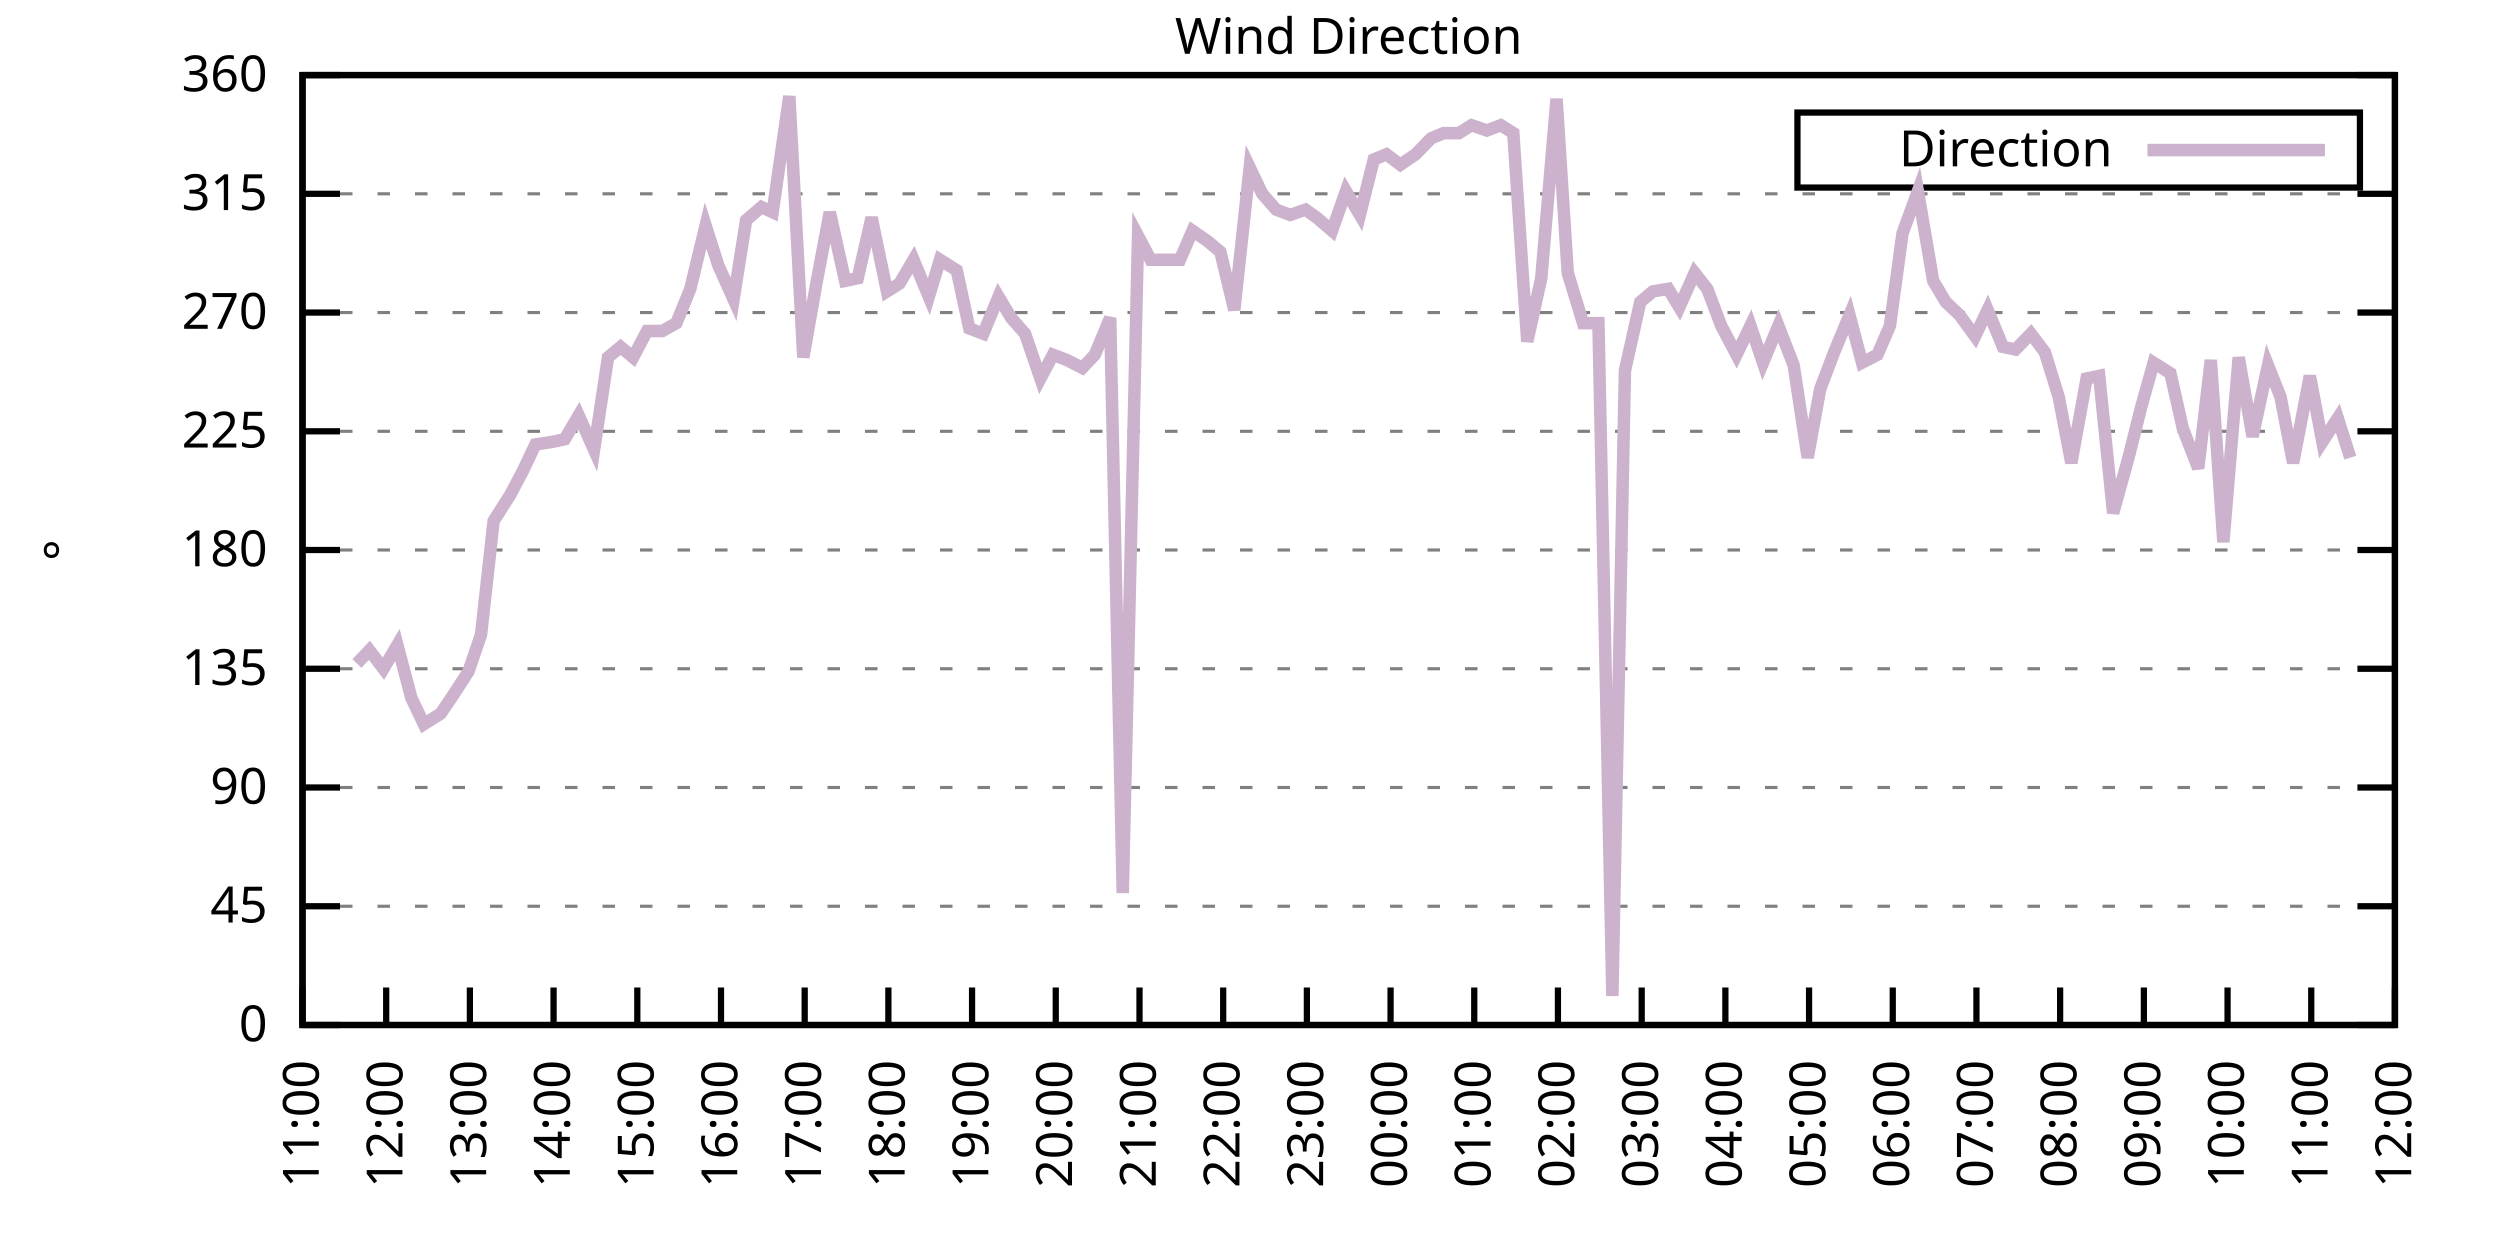
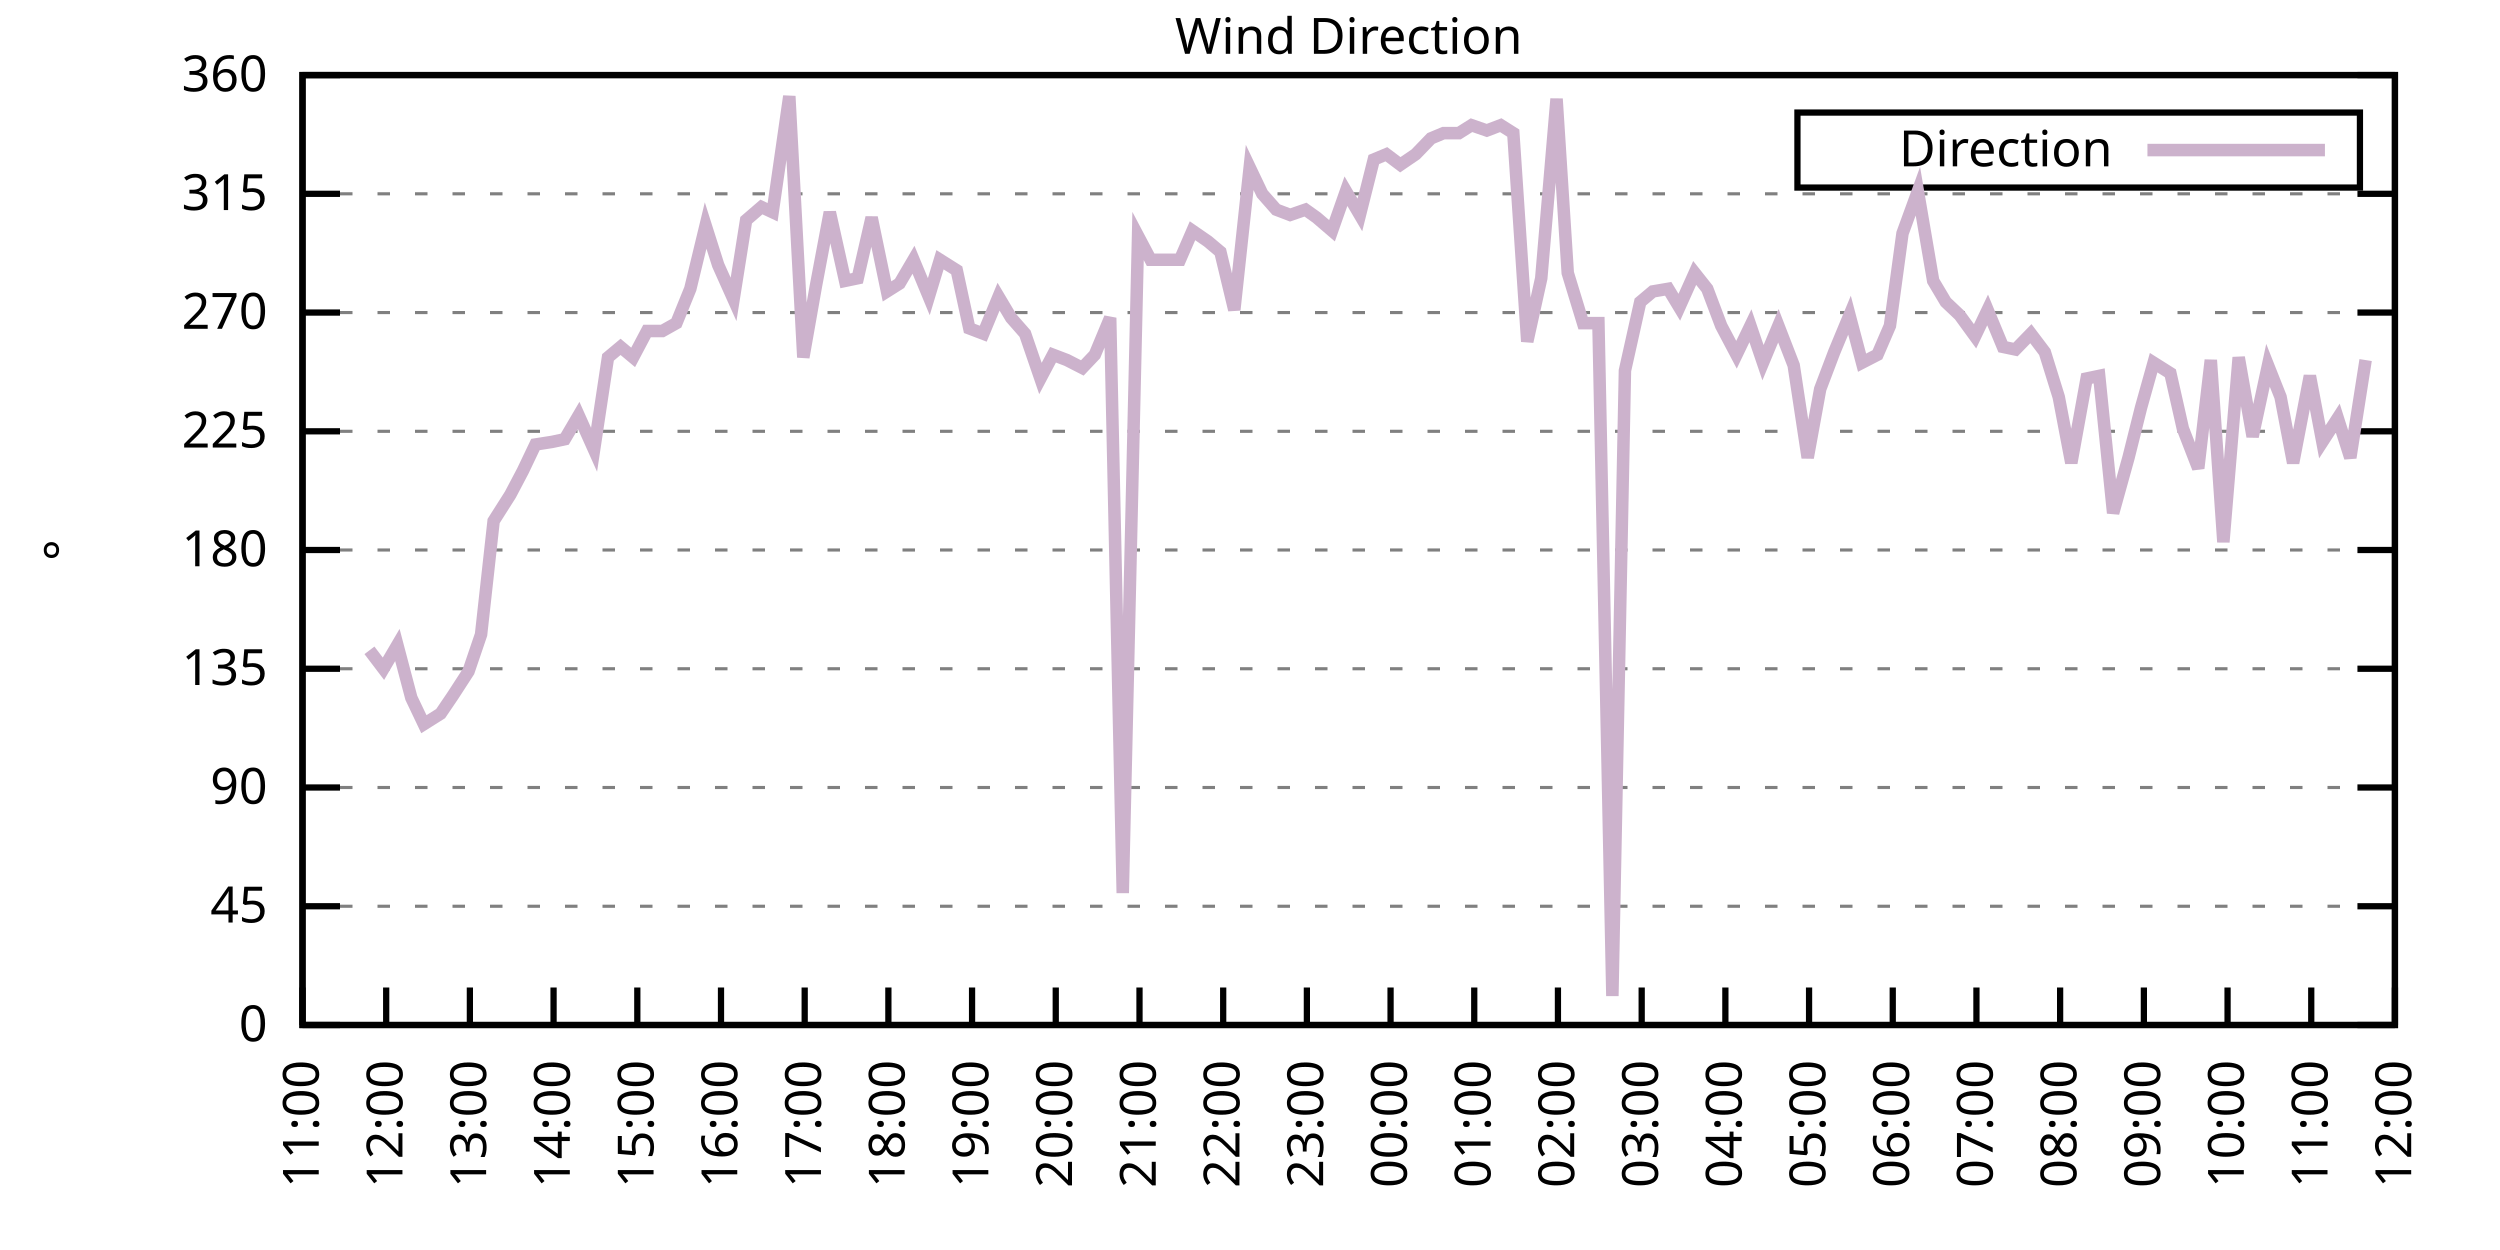
<svg xmlns="http://www.w3.org/2000/svg" xmlns:xlink="http://www.w3.org/1999/xlink" width="400" height="200" viewBox="0 0 400 200">
  <g id="gnuplot_canvas">
    <rect x="0" y="0" width="400" height="200" fill="none" />
    <defs>
      <circle id="gpDot" r="0.5" stroke-width="0.5" stroke="currentColor" />
      <path id="gpPt0" stroke-width="0.333" stroke="currentColor" d="M-1,0 h2 M0,-1 v2" />
      <path id="gpPt1" stroke-width="0.333" stroke="currentColor" d="M-1,-1 L1,1 M1,-1 L-1,1" />
      <path id="gpPt2" stroke-width="0.333" stroke="currentColor" d="M-1,0 L1,0 M0,-1 L0,1 M-1,-1 L1,1 M-1,1 L1,-1" />
      <rect id="gpPt3" stroke-width="0.333" stroke="currentColor" x="-1" y="-1" width="2" height="2" />
      <rect id="gpPt4" stroke-width="0.333" stroke="currentColor" fill="currentColor" x="-1" y="-1" width="2" height="2" />
      <circle id="gpPt5" stroke-width="0.333" stroke="currentColor" cx="0" cy="0" r="1" />
      <use xlink:href="#gpPt5" id="gpPt6" fill="currentColor" stroke="none" />
      <path id="gpPt7" stroke-width="0.333" stroke="currentColor" d="M0,-1.33 L-1.33,0.67 L1.33,0.67 z" />
      <use xlink:href="#gpPt7" id="gpPt8" fill="currentColor" stroke="none" />
      <use xlink:href="#gpPt7" id="gpPt9" stroke="currentColor" transform="rotate(180)" />
      <use xlink:href="#gpPt9" id="gpPt10" fill="currentColor" stroke="none" />
      <use xlink:href="#gpPt3" id="gpPt11" stroke="currentColor" transform="rotate(45)" />
      <use xlink:href="#gpPt11" id="gpPt12" fill="currentColor" stroke="none" />
      <path id="gpPt13" stroke-width="0.333" stroke="currentColor" d="M0,1.330 L1.265,0.411 L0.782,-1.067 L-0.782,-1.076 L-1.265,0.411 z" />
      <use xlink:href="#gpPt13" id="gpPt14" fill="currentColor" stroke="none" />
      <filter id="textbox" filterUnits="objectBoundingBox" x="0" y="0" height="1" width="1">
        <feFlood flood-color="white" flood-opacity="1" result="bgnd" />
        <feComposite in="SourceGraphic" in2="bgnd" operator="atop" />
      </filter>
      <filter id="greybox" filterUnits="objectBoundingBox" x="0" y="0" height="1" width="1">
        <feFlood flood-color="lightgrey" flood-opacity="1" result="grey" />
        <feComposite in="SourceGraphic" in2="grey" operator="atop" />
      </filter>
    </defs>
    <g fill="none" color="white" stroke="currentColor" stroke-width="1.00" stroke-linecap="butt" stroke-linejoin="miter">
</g>
    <g fill="none" color="black" stroke="currentColor" stroke-width="1.00" stroke-linecap="butt" stroke-linejoin="miter">
      <g stroke="none" shape-rendering="crispEdges">
        <polygon fill="rgb(255, 255, 255)" points="48.40,164.00 383.18,164.00 383.18,12.02 48.40,12.02 " />
      </g>
    </g>
    <g fill="none" color="black" stroke="currentColor" stroke-width="1.00" stroke-linecap="butt" stroke-linejoin="miter">
</g>
    <g fill="none" color="black" stroke="black" stroke-width="0.50" stroke-linecap="butt" stroke-linejoin="miter">
</g>
    <g fill="none" color="gray" stroke="currentColor" stroke-width="0.50" stroke-linecap="butt" stroke-linejoin="miter">
      <path stroke="gray" stroke-dasharray="2,4" class="gridline" d="M48.40,164.00 L383.19,164.00  " />
    </g>
    <g fill="none" color="gray" stroke="gray" stroke-width="1.00" stroke-linecap="butt" stroke-linejoin="miter">
</g>
    <g fill="none" color="black" stroke="currentColor" stroke-width="1.00" stroke-linecap="butt" stroke-linejoin="miter">
      <path stroke="black" d="M48.40,164.00 L54.40,164.00 M383.19,164.00 L377.19,164.00  " />
      <g transform="translate(42.80,166.60)" stroke="none" fill="black" font-family="Sans" font-size="8.00" text-anchor="end">
        <text>
          <tspan font-family="Sans"> 0</tspan>
        </text>
      </g>
    </g>
    <g fill="none" color="black" stroke="currentColor" stroke-width="1.00" stroke-linecap="butt" stroke-linejoin="miter">
</g>
    <g fill="none" color="black" stroke="black" stroke-width="0.50" stroke-linecap="butt" stroke-linejoin="miter">
</g>
    <g fill="none" color="gray" stroke="currentColor" stroke-width="0.50" stroke-linecap="butt" stroke-linejoin="miter">
      <path stroke="gray" stroke-dasharray="2,4" class="gridline" d="M48.40,145.00 L383.19,145.00  " />
    </g>
    <g fill="none" color="gray" stroke="gray" stroke-width="1.00" stroke-linecap="butt" stroke-linejoin="miter">
</g>
    <g fill="none" color="black" stroke="currentColor" stroke-width="1.00" stroke-linecap="butt" stroke-linejoin="miter">
      <path stroke="black" d="M48.40,145.00 L54.40,145.00 M383.19,145.00 L377.19,145.00  " />
      <g transform="translate(42.80,147.60)" stroke="none" fill="black" font-family="Sans" font-size="8.00" text-anchor="end">
        <text>
          <tspan font-family="Sans"> 45</tspan>
        </text>
      </g>
    </g>
    <g fill="none" color="black" stroke="currentColor" stroke-width="1.00" stroke-linecap="butt" stroke-linejoin="miter">
</g>
    <g fill="none" color="black" stroke="black" stroke-width="0.50" stroke-linecap="butt" stroke-linejoin="miter">
</g>
    <g fill="none" color="gray" stroke="currentColor" stroke-width="0.50" stroke-linecap="butt" stroke-linejoin="miter">
      <path stroke="gray" stroke-dasharray="2,4" class="gridline" d="M48.40,126.00 L383.19,126.00  " />
    </g>
    <g fill="none" color="gray" stroke="gray" stroke-width="1.00" stroke-linecap="butt" stroke-linejoin="miter">
</g>
    <g fill="none" color="black" stroke="currentColor" stroke-width="1.00" stroke-linecap="butt" stroke-linejoin="miter">
      <path stroke="black" d="M48.40,126.00 L54.40,126.00 M383.19,126.00 L377.19,126.00  " />
      <g transform="translate(42.80,128.60)" stroke="none" fill="black" font-family="Sans" font-size="8.00" text-anchor="end">
        <text>
          <tspan font-family="Sans"> 90</tspan>
        </text>
      </g>
    </g>
    <g fill="none" color="black" stroke="currentColor" stroke-width="1.00" stroke-linecap="butt" stroke-linejoin="miter">
</g>
    <g fill="none" color="black" stroke="black" stroke-width="0.50" stroke-linecap="butt" stroke-linejoin="miter">
</g>
    <g fill="none" color="gray" stroke="currentColor" stroke-width="0.50" stroke-linecap="butt" stroke-linejoin="miter">
      <path stroke="gray" stroke-dasharray="2,4" class="gridline" d="M48.40,107.00 L383.19,107.00  " />
    </g>
    <g fill="none" color="gray" stroke="gray" stroke-width="1.00" stroke-linecap="butt" stroke-linejoin="miter">
</g>
    <g fill="none" color="black" stroke="currentColor" stroke-width="1.00" stroke-linecap="butt" stroke-linejoin="miter">
      <path stroke="black" d="M48.40,107.00 L54.40,107.00 M383.19,107.00 L377.19,107.00  " />
      <g transform="translate(42.80,109.60)" stroke="none" fill="black" font-family="Sans" font-size="8.00" text-anchor="end">
        <text>
          <tspan font-family="Sans"> 135</tspan>
        </text>
      </g>
    </g>
    <g fill="none" color="black" stroke="currentColor" stroke-width="1.00" stroke-linecap="butt" stroke-linejoin="miter">
</g>
    <g fill="none" color="black" stroke="black" stroke-width="0.50" stroke-linecap="butt" stroke-linejoin="miter">
</g>
    <g fill="none" color="gray" stroke="currentColor" stroke-width="0.50" stroke-linecap="butt" stroke-linejoin="miter">
      <path stroke="gray" stroke-dasharray="2,4" class="gridline" d="M48.40,88.00 L383.19,88.00  " />
    </g>
    <g fill="none" color="gray" stroke="gray" stroke-width="1.00" stroke-linecap="butt" stroke-linejoin="miter">
</g>
    <g fill="none" color="black" stroke="currentColor" stroke-width="1.00" stroke-linecap="butt" stroke-linejoin="miter">
      <path stroke="black" d="M48.40,88.00 L54.40,88.00 M383.19,88.00 L377.19,88.00  " />
      <g transform="translate(42.80,90.60)" stroke="none" fill="black" font-family="Sans" font-size="8.00" text-anchor="end">
        <text>
          <tspan font-family="Sans"> 180</tspan>
        </text>
      </g>
    </g>
    <g fill="none" color="black" stroke="currentColor" stroke-width="1.00" stroke-linecap="butt" stroke-linejoin="miter">
</g>
    <g fill="none" color="black" stroke="black" stroke-width="0.50" stroke-linecap="butt" stroke-linejoin="miter">
</g>
    <g fill="none" color="gray" stroke="currentColor" stroke-width="0.50" stroke-linecap="butt" stroke-linejoin="miter">
      <path stroke="gray" stroke-dasharray="2,4" class="gridline" d="M48.40,69.01 L383.19,69.01  " />
    </g>
    <g fill="none" color="gray" stroke="gray" stroke-width="1.00" stroke-linecap="butt" stroke-linejoin="miter">
</g>
    <g fill="none" color="black" stroke="currentColor" stroke-width="1.00" stroke-linecap="butt" stroke-linejoin="miter">
      <path stroke="black" d="M48.40,69.01 L54.40,69.01 M383.19,69.01 L377.19,69.01  " />
      <g transform="translate(42.80,71.61)" stroke="none" fill="black" font-family="Sans" font-size="8.00" text-anchor="end">
        <text>
          <tspan font-family="Sans"> 225</tspan>
        </text>
      </g>
    </g>
    <g fill="none" color="black" stroke="currentColor" stroke-width="1.00" stroke-linecap="butt" stroke-linejoin="miter">
</g>
    <g fill="none" color="black" stroke="black" stroke-width="0.50" stroke-linecap="butt" stroke-linejoin="miter">
</g>
    <g fill="none" color="gray" stroke="currentColor" stroke-width="0.50" stroke-linecap="butt" stroke-linejoin="miter">
      <path stroke="gray" stroke-dasharray="2,4" class="gridline" d="M48.40,50.01 L383.19,50.01  " />
    </g>
    <g fill="none" color="gray" stroke="gray" stroke-width="1.00" stroke-linecap="butt" stroke-linejoin="miter">
</g>
    <g fill="none" color="black" stroke="currentColor" stroke-width="1.00" stroke-linecap="butt" stroke-linejoin="miter">
      <path stroke="black" d="M48.40,50.01 L54.40,50.01 M383.19,50.01 L377.19,50.01  " />
      <g transform="translate(42.80,52.61)" stroke="none" fill="black" font-family="Sans" font-size="8.00" text-anchor="end">
        <text>
          <tspan font-family="Sans"> 270</tspan>
        </text>
      </g>
    </g>
    <g fill="none" color="black" stroke="currentColor" stroke-width="1.00" stroke-linecap="butt" stroke-linejoin="miter">
</g>
    <g fill="none" color="black" stroke="black" stroke-width="0.50" stroke-linecap="butt" stroke-linejoin="miter">
</g>
    <g fill="none" color="gray" stroke="currentColor" stroke-width="0.50" stroke-linecap="butt" stroke-linejoin="miter">
      <path stroke="gray" stroke-dasharray="2,4" class="gridline" d="M48.40,31.01 L383.19,31.01  " />
    </g>
    <g fill="none" color="gray" stroke="gray" stroke-width="1.00" stroke-linecap="butt" stroke-linejoin="miter">
</g>
    <g fill="none" color="black" stroke="currentColor" stroke-width="1.00" stroke-linecap="butt" stroke-linejoin="miter">
      <path stroke="black" d="M48.40,31.01 L54.40,31.01 M383.19,31.01 L377.19,31.01  " />
      <g transform="translate(42.80,33.61)" stroke="none" fill="black" font-family="Sans" font-size="8.00" text-anchor="end">
        <text>
          <tspan font-family="Sans"> 315</tspan>
        </text>
      </g>
    </g>
    <g fill="none" color="black" stroke="currentColor" stroke-width="1.00" stroke-linecap="butt" stroke-linejoin="miter">
</g>
    <g fill="none" color="black" stroke="black" stroke-width="0.50" stroke-linecap="butt" stroke-linejoin="miter">
</g>
    <g fill="none" color="gray" stroke="currentColor" stroke-width="0.50" stroke-linecap="butt" stroke-linejoin="miter">
      <path stroke="gray" stroke-dasharray="2,4" class="gridline" d="M48.40,12.01 L383.19,12.01  " />
    </g>
    <g fill="none" color="gray" stroke="gray" stroke-width="1.00" stroke-linecap="butt" stroke-linejoin="miter">
</g>
    <g fill="none" color="black" stroke="currentColor" stroke-width="1.00" stroke-linecap="butt" stroke-linejoin="miter">
      <path stroke="black" d="M48.40,12.01 L54.40,12.01 M383.19,12.01 L377.19,12.01  " />
      <g transform="translate(42.80,14.61)" stroke="none" fill="black" font-family="Sans" font-size="8.00" text-anchor="end">
        <text>
          <tspan font-family="Sans"> 360</tspan>
        </text>
      </g>
    </g>
    <g fill="none" color="black" stroke="currentColor" stroke-width="1.00" stroke-linecap="butt" stroke-linejoin="miter">
      <path stroke="black" d="M48.40,164.00 L48.40,158.00  " />
      <g transform="translate(51.00,169.60) rotate(270.00)" stroke="none" fill="black" font-family="Sans" font-size="8.00" text-anchor="end">
        <text>
          <tspan font-family="Sans">11:00</tspan>
        </text>
      </g>
    </g>
    <g fill="none" color="black" stroke="currentColor" stroke-width="1.00" stroke-linecap="butt" stroke-linejoin="miter">
      <path stroke="black" d="M61.79,164.00 L61.79,158.00  " />
      <g transform="translate(64.39,169.60) rotate(270.00)" stroke="none" fill="black" font-family="Sans" font-size="8.00" text-anchor="end">
        <text>
          <tspan font-family="Sans">12:00</tspan>
        </text>
      </g>
    </g>
    <g fill="none" color="black" stroke="currentColor" stroke-width="1.00" stroke-linecap="butt" stroke-linejoin="miter">
      <path stroke="black" d="M75.18,164.00 L75.18,158.00  " />
      <g transform="translate(77.78,169.60) rotate(270.00)" stroke="none" fill="black" font-family="Sans" font-size="8.00" text-anchor="end">
        <text>
          <tspan font-family="Sans">13:00</tspan>
        </text>
      </g>
    </g>
    <g fill="none" color="black" stroke="currentColor" stroke-width="1.00" stroke-linecap="butt" stroke-linejoin="miter">
      <path stroke="black" d="M88.57,164.00 L88.57,158.00  " />
      <g transform="translate(91.17,169.60) rotate(270.00)" stroke="none" fill="black" font-family="Sans" font-size="8.00" text-anchor="end">
        <text>
          <tspan font-family="Sans">14:00</tspan>
        </text>
      </g>
    </g>
    <g fill="none" color="black" stroke="currentColor" stroke-width="1.00" stroke-linecap="butt" stroke-linejoin="miter">
      <path stroke="black" d="M101.97,164.00 L101.97,158.00  " />
      <g transform="translate(104.57,169.60) rotate(270.00)" stroke="none" fill="black" font-family="Sans" font-size="8.00" text-anchor="end">
        <text>
          <tspan font-family="Sans">15:00</tspan>
        </text>
      </g>
    </g>
    <g fill="none" color="black" stroke="currentColor" stroke-width="1.00" stroke-linecap="butt" stroke-linejoin="miter">
      <path stroke="black" d="M115.36,164.00 L115.36,158.00  " />
      <g transform="translate(117.96,169.60) rotate(270.00)" stroke="none" fill="black" font-family="Sans" font-size="8.00" text-anchor="end">
        <text>
          <tspan font-family="Sans">16:00</tspan>
        </text>
      </g>
    </g>
    <g fill="none" color="black" stroke="currentColor" stroke-width="1.00" stroke-linecap="butt" stroke-linejoin="miter">
      <path stroke="black" d="M128.75,164.00 L128.75,158.00  " />
      <g transform="translate(131.35,169.60) rotate(270.00)" stroke="none" fill="black" font-family="Sans" font-size="8.00" text-anchor="end">
        <text>
          <tspan font-family="Sans">17:00</tspan>
        </text>
      </g>
    </g>
    <g fill="none" color="black" stroke="currentColor" stroke-width="1.00" stroke-linecap="butt" stroke-linejoin="miter">
      <path stroke="black" d="M142.14,164.00 L142.14,158.00  " />
      <g transform="translate(144.74,169.60) rotate(270.00)" stroke="none" fill="black" font-family="Sans" font-size="8.00" text-anchor="end">
        <text>
          <tspan font-family="Sans">18:00</tspan>
        </text>
      </g>
    </g>
    <g fill="none" color="black" stroke="currentColor" stroke-width="1.00" stroke-linecap="butt" stroke-linejoin="miter">
      <path stroke="black" d="M155.53,164.00 L155.53,158.00  " />
      <g transform="translate(158.13,169.60) rotate(270.00)" stroke="none" fill="black" font-family="Sans" font-size="8.00" text-anchor="end">
        <text>
          <tspan font-family="Sans">19:00</tspan>
        </text>
      </g>
    </g>
    <g fill="none" color="black" stroke="currentColor" stroke-width="1.00" stroke-linecap="butt" stroke-linejoin="miter">
      <path stroke="black" d="M168.92,164.00 L168.92,158.00  " />
      <g transform="translate(171.52,169.60) rotate(270.00)" stroke="none" fill="black" font-family="Sans" font-size="8.00" text-anchor="end">
        <text>
          <tspan font-family="Sans">20:00</tspan>
        </text>
      </g>
    </g>
    <g fill="none" color="black" stroke="currentColor" stroke-width="1.00" stroke-linecap="butt" stroke-linejoin="miter">
      <path stroke="black" d="M182.32,164.00 L182.32,158.00  " />
      <g transform="translate(184.92,169.60) rotate(270.00)" stroke="none" fill="black" font-family="Sans" font-size="8.00" text-anchor="end">
        <text>
          <tspan font-family="Sans">21:00</tspan>
        </text>
      </g>
    </g>
    <g fill="none" color="black" stroke="currentColor" stroke-width="1.00" stroke-linecap="butt" stroke-linejoin="miter">
      <path stroke="black" d="M195.71,164.00 L195.71,158.00  " />
      <g transform="translate(198.31,169.60) rotate(270.00)" stroke="none" fill="black" font-family="Sans" font-size="8.00" text-anchor="end">
        <text>
          <tspan font-family="Sans">22:00</tspan>
        </text>
      </g>
    </g>
    <g fill="none" color="black" stroke="currentColor" stroke-width="1.00" stroke-linecap="butt" stroke-linejoin="miter">
      <path stroke="black" d="M209.10,164.00 L209.10,158.00  " />
      <g transform="translate(211.70,169.60) rotate(270.00)" stroke="none" fill="black" font-family="Sans" font-size="8.00" text-anchor="end">
        <text>
          <tspan font-family="Sans">23:00</tspan>
        </text>
      </g>
    </g>
    <g fill="none" color="black" stroke="currentColor" stroke-width="1.00" stroke-linecap="butt" stroke-linejoin="miter">
      <path stroke="black" d="M222.49,164.00 L222.49,158.00  " />
      <g transform="translate(225.09,169.60) rotate(270.00)" stroke="none" fill="black" font-family="Sans" font-size="8.00" text-anchor="end">
        <text>
          <tspan font-family="Sans">00:00</tspan>
        </text>
      </g>
    </g>
    <g fill="none" color="black" stroke="currentColor" stroke-width="1.00" stroke-linecap="butt" stroke-linejoin="miter">
      <path stroke="black" d="M235.88,164.00 L235.88,158.00  " />
      <g transform="translate(238.48,169.60) rotate(270.00)" stroke="none" fill="black" font-family="Sans" font-size="8.00" text-anchor="end">
        <text>
          <tspan font-family="Sans">01:00</tspan>
        </text>
      </g>
    </g>
    <g fill="none" color="black" stroke="currentColor" stroke-width="1.00" stroke-linecap="butt" stroke-linejoin="miter">
      <path stroke="black" d="M249.27,164.00 L249.27,158.00  " />
      <g transform="translate(251.87,169.60) rotate(270.00)" stroke="none" fill="black" font-family="Sans" font-size="8.00" text-anchor="end">
        <text>
          <tspan font-family="Sans">02:00</tspan>
        </text>
      </g>
    </g>
    <g fill="none" color="black" stroke="currentColor" stroke-width="1.00" stroke-linecap="butt" stroke-linejoin="miter">
      <path stroke="black" d="M262.67,164.00 L262.67,158.00  " />
      <g transform="translate(265.27,169.60) rotate(270.00)" stroke="none" fill="black" font-family="Sans" font-size="8.00" text-anchor="end">
        <text>
          <tspan font-family="Sans">03:00</tspan>
        </text>
      </g>
    </g>
    <g fill="none" color="black" stroke="currentColor" stroke-width="1.00" stroke-linecap="butt" stroke-linejoin="miter">
      <path stroke="black" d="M276.06,164.00 L276.06,158.00  " />
      <g transform="translate(278.66,169.60) rotate(270.00)" stroke="none" fill="black" font-family="Sans" font-size="8.00" text-anchor="end">
        <text>
          <tspan font-family="Sans">04:00</tspan>
        </text>
      </g>
    </g>
    <g fill="none" color="black" stroke="currentColor" stroke-width="1.00" stroke-linecap="butt" stroke-linejoin="miter">
      <path stroke="black" d="M289.45,164.00 L289.45,158.00  " />
      <g transform="translate(292.05,169.60) rotate(270.00)" stroke="none" fill="black" font-family="Sans" font-size="8.00" text-anchor="end">
        <text>
          <tspan font-family="Sans">05:00</tspan>
        </text>
      </g>
    </g>
    <g fill="none" color="black" stroke="currentColor" stroke-width="1.00" stroke-linecap="butt" stroke-linejoin="miter">
      <path stroke="black" d="M302.84,164.00 L302.84,158.00  " />
      <g transform="translate(305.44,169.60) rotate(270.00)" stroke="none" fill="black" font-family="Sans" font-size="8.00" text-anchor="end">
        <text>
          <tspan font-family="Sans">06:00</tspan>
        </text>
      </g>
    </g>
    <g fill="none" color="black" stroke="currentColor" stroke-width="1.00" stroke-linecap="butt" stroke-linejoin="miter">
      <path stroke="black" d="M316.23,164.00 L316.23,158.00  " />
      <g transform="translate(318.83,169.60) rotate(270.00)" stroke="none" fill="black" font-family="Sans" font-size="8.00" text-anchor="end">
        <text>
          <tspan font-family="Sans">07:00</tspan>
        </text>
      </g>
    </g>
    <g fill="none" color="black" stroke="currentColor" stroke-width="1.00" stroke-linecap="butt" stroke-linejoin="miter">
      <path stroke="black" d="M329.62,164.00 L329.62,158.00  " />
      <g transform="translate(332.22,169.60) rotate(270.00)" stroke="none" fill="black" font-family="Sans" font-size="8.00" text-anchor="end">
        <text>
          <tspan font-family="Sans">08:00</tspan>
        </text>
      </g>
    </g>
    <g fill="none" color="black" stroke="currentColor" stroke-width="1.00" stroke-linecap="butt" stroke-linejoin="miter">
      <path stroke="black" d="M343.02,164.00 L343.02,158.00  " />
      <g transform="translate(345.62,169.60) rotate(270.00)" stroke="none" fill="black" font-family="Sans" font-size="8.00" text-anchor="end">
        <text>
          <tspan font-family="Sans">09:00</tspan>
        </text>
      </g>
    </g>
    <g fill="none" color="black" stroke="currentColor" stroke-width="1.00" stroke-linecap="butt" stroke-linejoin="miter">
      <path stroke="black" d="M356.41,164.00 L356.41,158.00  " />
      <g transform="translate(359.01,169.60) rotate(270.00)" stroke="none" fill="black" font-family="Sans" font-size="8.00" text-anchor="end">
        <text>
          <tspan font-family="Sans">10:00</tspan>
        </text>
      </g>
    </g>
    <g fill="none" color="black" stroke="currentColor" stroke-width="1.00" stroke-linecap="butt" stroke-linejoin="miter">
      <path stroke="black" d="M369.80,164.00 L369.80,158.00  " />
      <g transform="translate(372.40,169.60) rotate(270.00)" stroke="none" fill="black" font-family="Sans" font-size="8.00" text-anchor="end">
        <text>
          <tspan font-family="Sans">11:00</tspan>
        </text>
      </g>
    </g>
    <g fill="none" color="black" stroke="currentColor" stroke-width="1.00" stroke-linecap="butt" stroke-linejoin="miter">
      <path stroke="black" d="M383.19,164.00 L383.19,158.00  " />
      <g transform="translate(385.79,169.60) rotate(270.00)" stroke="none" fill="black" font-family="Sans" font-size="8.00" text-anchor="end">
        <text>
          <tspan font-family="Sans">12:00</tspan>
        </text>
      </g>
    </g>
    <g fill="none" color="black" stroke="currentColor" stroke-width="1.00" stroke-linecap="butt" stroke-linejoin="miter">
</g>
    <g fill="none" color="black" stroke="currentColor" stroke-width="1.00" stroke-linecap="butt" stroke-linejoin="miter">
      <path stroke="black" d="M48.40,12.01 L48.40,164.00 L383.19,164.00 L383.19,12.01 L48.40,12.01 Z  " />
    </g>
    <g fill="none" color="black" stroke="currentColor" stroke-width="1.00" stroke-linecap="butt" stroke-linejoin="miter">
</g>
    <g fill="none" color="black" stroke="currentColor" stroke-width="1.00" stroke-linecap="butt" stroke-linejoin="miter">
      <path stroke="black" d="M287.59,30.01 L287.59,18.01 L377.59,18.01 L377.59,30.01 L287.59,30.01 Z  " />
    </g>
    <g id="Wind_direction_plot_1">
      <g fill="none" color="white" stroke="black" stroke-width="2.00" stroke-linecap="butt" stroke-linejoin="miter">
</g>
      <g fill="none" color="black" stroke="currentColor" stroke-width="2.00" stroke-linecap="butt" stroke-linejoin="miter">
        <g transform="translate(337.99,26.61)" stroke="none" fill="black" font-family="Sans" font-size="8.00" text-anchor="end">
          <text>
            <tspan font-family="Sans">Direction</tspan>
          </text>
        </g>
      </g>
      <g fill="none" color="black" stroke="currentColor" stroke-width="2.00" stroke-linecap="butt" stroke-linejoin="miter">
-         <path stroke="rgb(204, 178, 204)" d="M343.59,24.01 L371.99,24.01 M57.10,106.16 L59.11,104.05 L61.35,107.00 L63.58,103.20 L65.81,111.65 L67.82,115.87   L70.50,114.18 L72.50,111.23 L74.96,107.43 L76.97,101.52 L78.98,83.36 L81.66,79.14 L83.66,75.34 L85.67,71.12   L88.35,70.70 L90.36,70.27 L92.59,66.47 L95.05,71.96 L97.28,57.18 L99.29,55.50 L101.30,57.18 L103.53,52.96   L105.98,52.96 L108.22,51.70 L110.45,46.21 L112.90,36.08 L114.91,42.41 L117.37,47.90 L119.38,35.23 L121.83,33.12   L123.62,33.96 L126.29,15.39 L128.53,57.18 L130.54,45.79 L132.77,33.96 L135.22,44.94 L137.23,44.52 L139.46,34.81   L141.92,46.63 L143.93,45.36 L146.16,41.56 L148.61,47.47 L150.40,41.56 L153.08,43.25 L155.09,52.54 L157.32,53.39   L159.77,47.47 L161.78,50.85 L164.01,53.39 L166.47,60.56 L168.48,56.76 L170.71,57.61 L173.17,58.87 L175.17,56.76   L177.63,50.85 L179.64,142.89 L182.09,37.76 L184.10,41.56 L186.56,41.56 L188.79,41.56 L190.80,36.92 L193.25,38.61   L195.26,40.30 L197.49,49.59 L199.95,26.79 L201.96,31.01 L204.19,33.54 L206.42,34.39 L208.88,33.54 L210.66,34.81   L213.12,36.92 L215.35,30.59 L217.58,34.39 L219.81,25.52 L221.82,24.68 L224.05,26.36 L226.51,24.68 L228.96,22.14   L230.97,21.30 L233.43,21.30 L235.44,20.03 L237.89,20.88 L240.12,20.03 L242.13,21.30 L244.36,54.65 L246.60,44.52   L249.05,15.81 L250.84,43.67 L253.29,51.70 L255.75,51.70 L257.98,159.36 L259.99,59.30 L262.44,48.32 L264.45,46.63   L266.91,46.21 L268.69,49.16 L271.15,43.67 L273.16,46.21 L275.39,52.12 L277.84,56.76 L280.07,52.12 L282.08,58.03   L284.54,52.12 L286.99,58.45 L289.23,73.23 L291.23,62.25 L293.47,56.34 L295.92,50.43 L297.93,58.03 L300.39,56.76   L302.39,52.12 L304.40,37.34 L306.86,30.59 L309.31,44.94 L311.32,48.32 L313.55,50.43 L316.01,53.81 L318.02,49.59   L320.47,55.50 L322.48,55.92 L324.94,53.39 L327.17,56.34 L329.40,63.52 L331.41,74.07 L333.86,60.56 L335.87,60.14   L338.10,82.09 L340.56,73.23 L342.57,65.21 L344.58,58.03 L347.26,59.72 L349.26,68.58 L351.72,74.92 L353.73,57.61   L355.74,86.74 L358.19,57.18 L360.42,69.85 L362.88,58.45 L364.89,63.52 L366.90,74.07 L369.58,60.14 L371.58,70.70   L374.04,66.90 L376.05,73.23  " />
+         <path stroke="rgb(204, 178, 204)" d="M343.59,24.01 L371.99,24.01 M59.11,104.05 L61.35,107.00 L63.58,103.20 L65.81,111.65 L67.82,115.87 L70.50,114.18   L72.50,111.23 L74.96,107.43 L76.97,101.52 L78.98,83.36 L81.66,79.14 L83.66,75.34 L85.67,71.12 L88.35,70.70   L90.36,70.27 L92.59,66.47 L95.05,71.96 L97.28,57.18 L99.29,55.50 L101.30,57.18 L103.53,52.96 L105.98,52.96   L108.22,51.70 L110.45,46.21 L112.90,36.08 L114.91,42.41 L117.37,47.90 L119.38,35.23 L121.83,33.12 L123.62,33.96   L126.29,15.39 L128.53,57.18 L130.54,45.79 L132.77,33.96 L135.22,44.94 L137.23,44.52 L139.46,34.81 L141.92,46.63   L143.93,45.36 L146.16,41.56 L148.61,47.47 L150.40,41.56 L153.08,43.25 L155.09,52.54 L157.32,53.39 L159.77,47.47   L161.78,50.85 L164.01,53.39 L166.47,60.56 L168.48,56.76 L170.71,57.61 L173.17,58.87 L175.17,56.76 L177.63,50.85   L179.64,142.89 L182.09,37.76 L184.10,41.56 L186.56,41.56 L188.79,41.56 L190.80,36.92 L193.25,38.61 L195.26,40.30   L197.49,49.59 L199.95,26.79 L201.96,31.01 L204.19,33.54 L206.42,34.39 L208.88,33.54 L210.66,34.81 L213.12,36.92   L215.35,30.59 L217.58,34.39 L219.81,25.52 L221.82,24.68 L224.05,26.36 L226.51,24.68 L228.96,22.14 L230.97,21.30   L233.43,21.30 L235.44,20.03 L237.89,20.88 L240.12,20.03 L242.13,21.30 L244.36,54.65 L246.60,44.52 L249.05,15.81   L250.84,43.67 L253.29,51.70 L255.75,51.70 L257.98,159.36 L259.99,59.30 L262.44,48.32 L264.45,46.63 L266.91,46.21   L268.69,49.16 L271.15,43.67 L273.16,46.21 L275.39,52.12 L277.84,56.76 L280.07,52.12 L282.08,58.03 L284.54,52.12   L286.99,58.45 L289.23,73.23 L291.23,62.25 L293.47,56.34 L295.92,50.43 L297.93,58.03 L300.39,56.76 L302.39,52.12   L304.40,37.34 L306.86,30.59 L309.31,44.94 L311.32,48.32 L313.55,50.43 L316.01,53.81 L318.02,49.59 L320.47,55.50   L322.48,55.92 L324.94,53.39 L327.17,56.34 L329.40,63.52 L331.41,74.07 L333.86,60.56 L335.87,60.14 L338.10,82.09   L340.56,73.23 L342.57,65.21 L344.58,58.03 L347.26,59.72 L349.26,68.58 L351.72,74.92 L353.73,57.61 L355.74,86.74   L358.19,57.18 L360.42,69.85 L362.88,58.45 L364.89,63.52 L366.90,74.07 L369.58,60.14 L371.58,70.70 L374.04,66.90   L376.05,73.23 L378.50,57.61  " />
      </g>
    </g>
    <g fill="none" color="black" stroke="currentColor" stroke-width="2.00" stroke-linecap="butt" stroke-linejoin="miter">
</g>
    <g fill="none" color="black" stroke="black" stroke-width="1.00" stroke-linecap="butt" stroke-linejoin="miter">
</g>
    <g fill="none" color="black" stroke="currentColor" stroke-width="1.00" stroke-linecap="butt" stroke-linejoin="miter">
      <path stroke="black" d="M48.40,12.01 L48.40,164.00 L383.19,164.00 L383.19,12.01 L48.40,12.01 Z  " />
      <g transform="translate(12.80,88.01) rotate(270.00)" stroke="none" fill="black" font-family="Sans" font-size="8.00" text-anchor="middle">
        <text>
          <tspan font-family="Sans">°</tspan>
        </text>
      </g>
    </g>
    <g fill="none" color="black" stroke="currentColor" stroke-width="1.00" stroke-linecap="butt" stroke-linejoin="miter">
</g>
    <g fill="none" color="black" stroke="currentColor" stroke-width="1.00" stroke-linecap="butt" stroke-linejoin="miter">
      <g transform="translate(215.79,8.61)" stroke="none" fill="black" font-family="Sans" font-size="8.00" text-anchor="middle">
        <text>
          <tspan font-family="Sans">Wind Direction</tspan>
        </text>
      </g>
    </g>
    <g fill="none" color="black" stroke="currentColor" stroke-width="1.00" stroke-linecap="butt" stroke-linejoin="miter">
</g>
  </g>
</svg>
